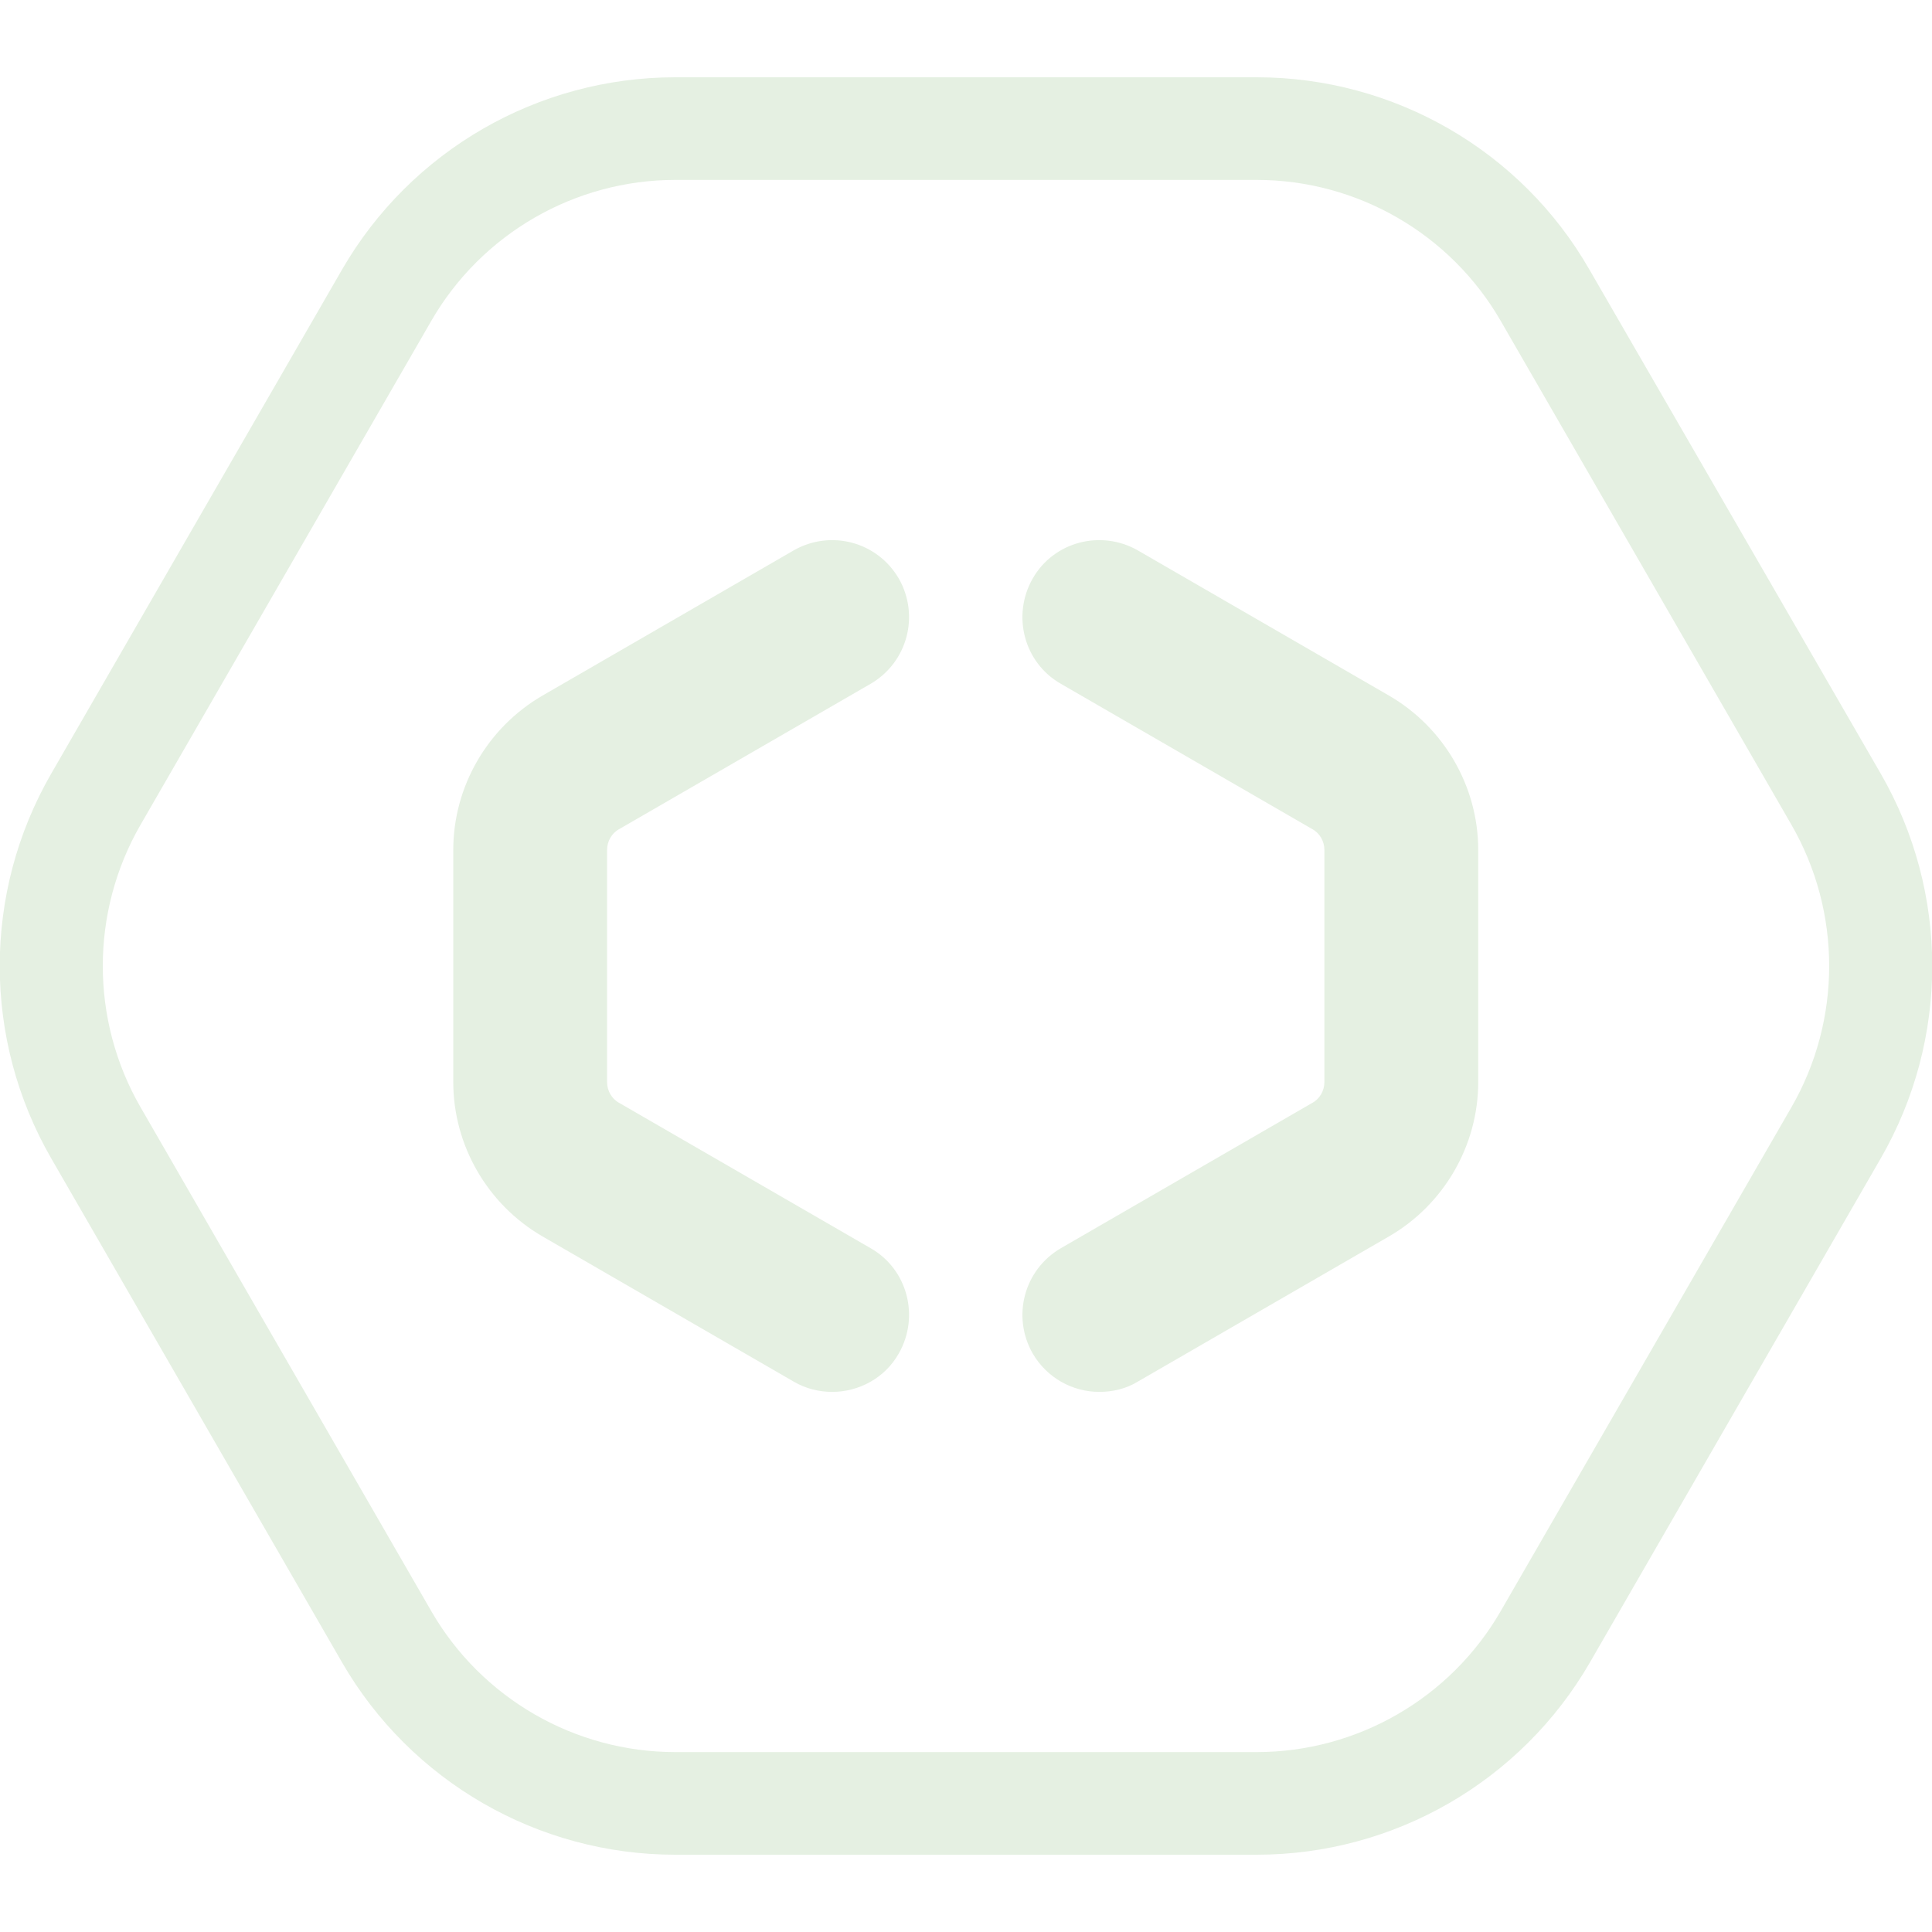
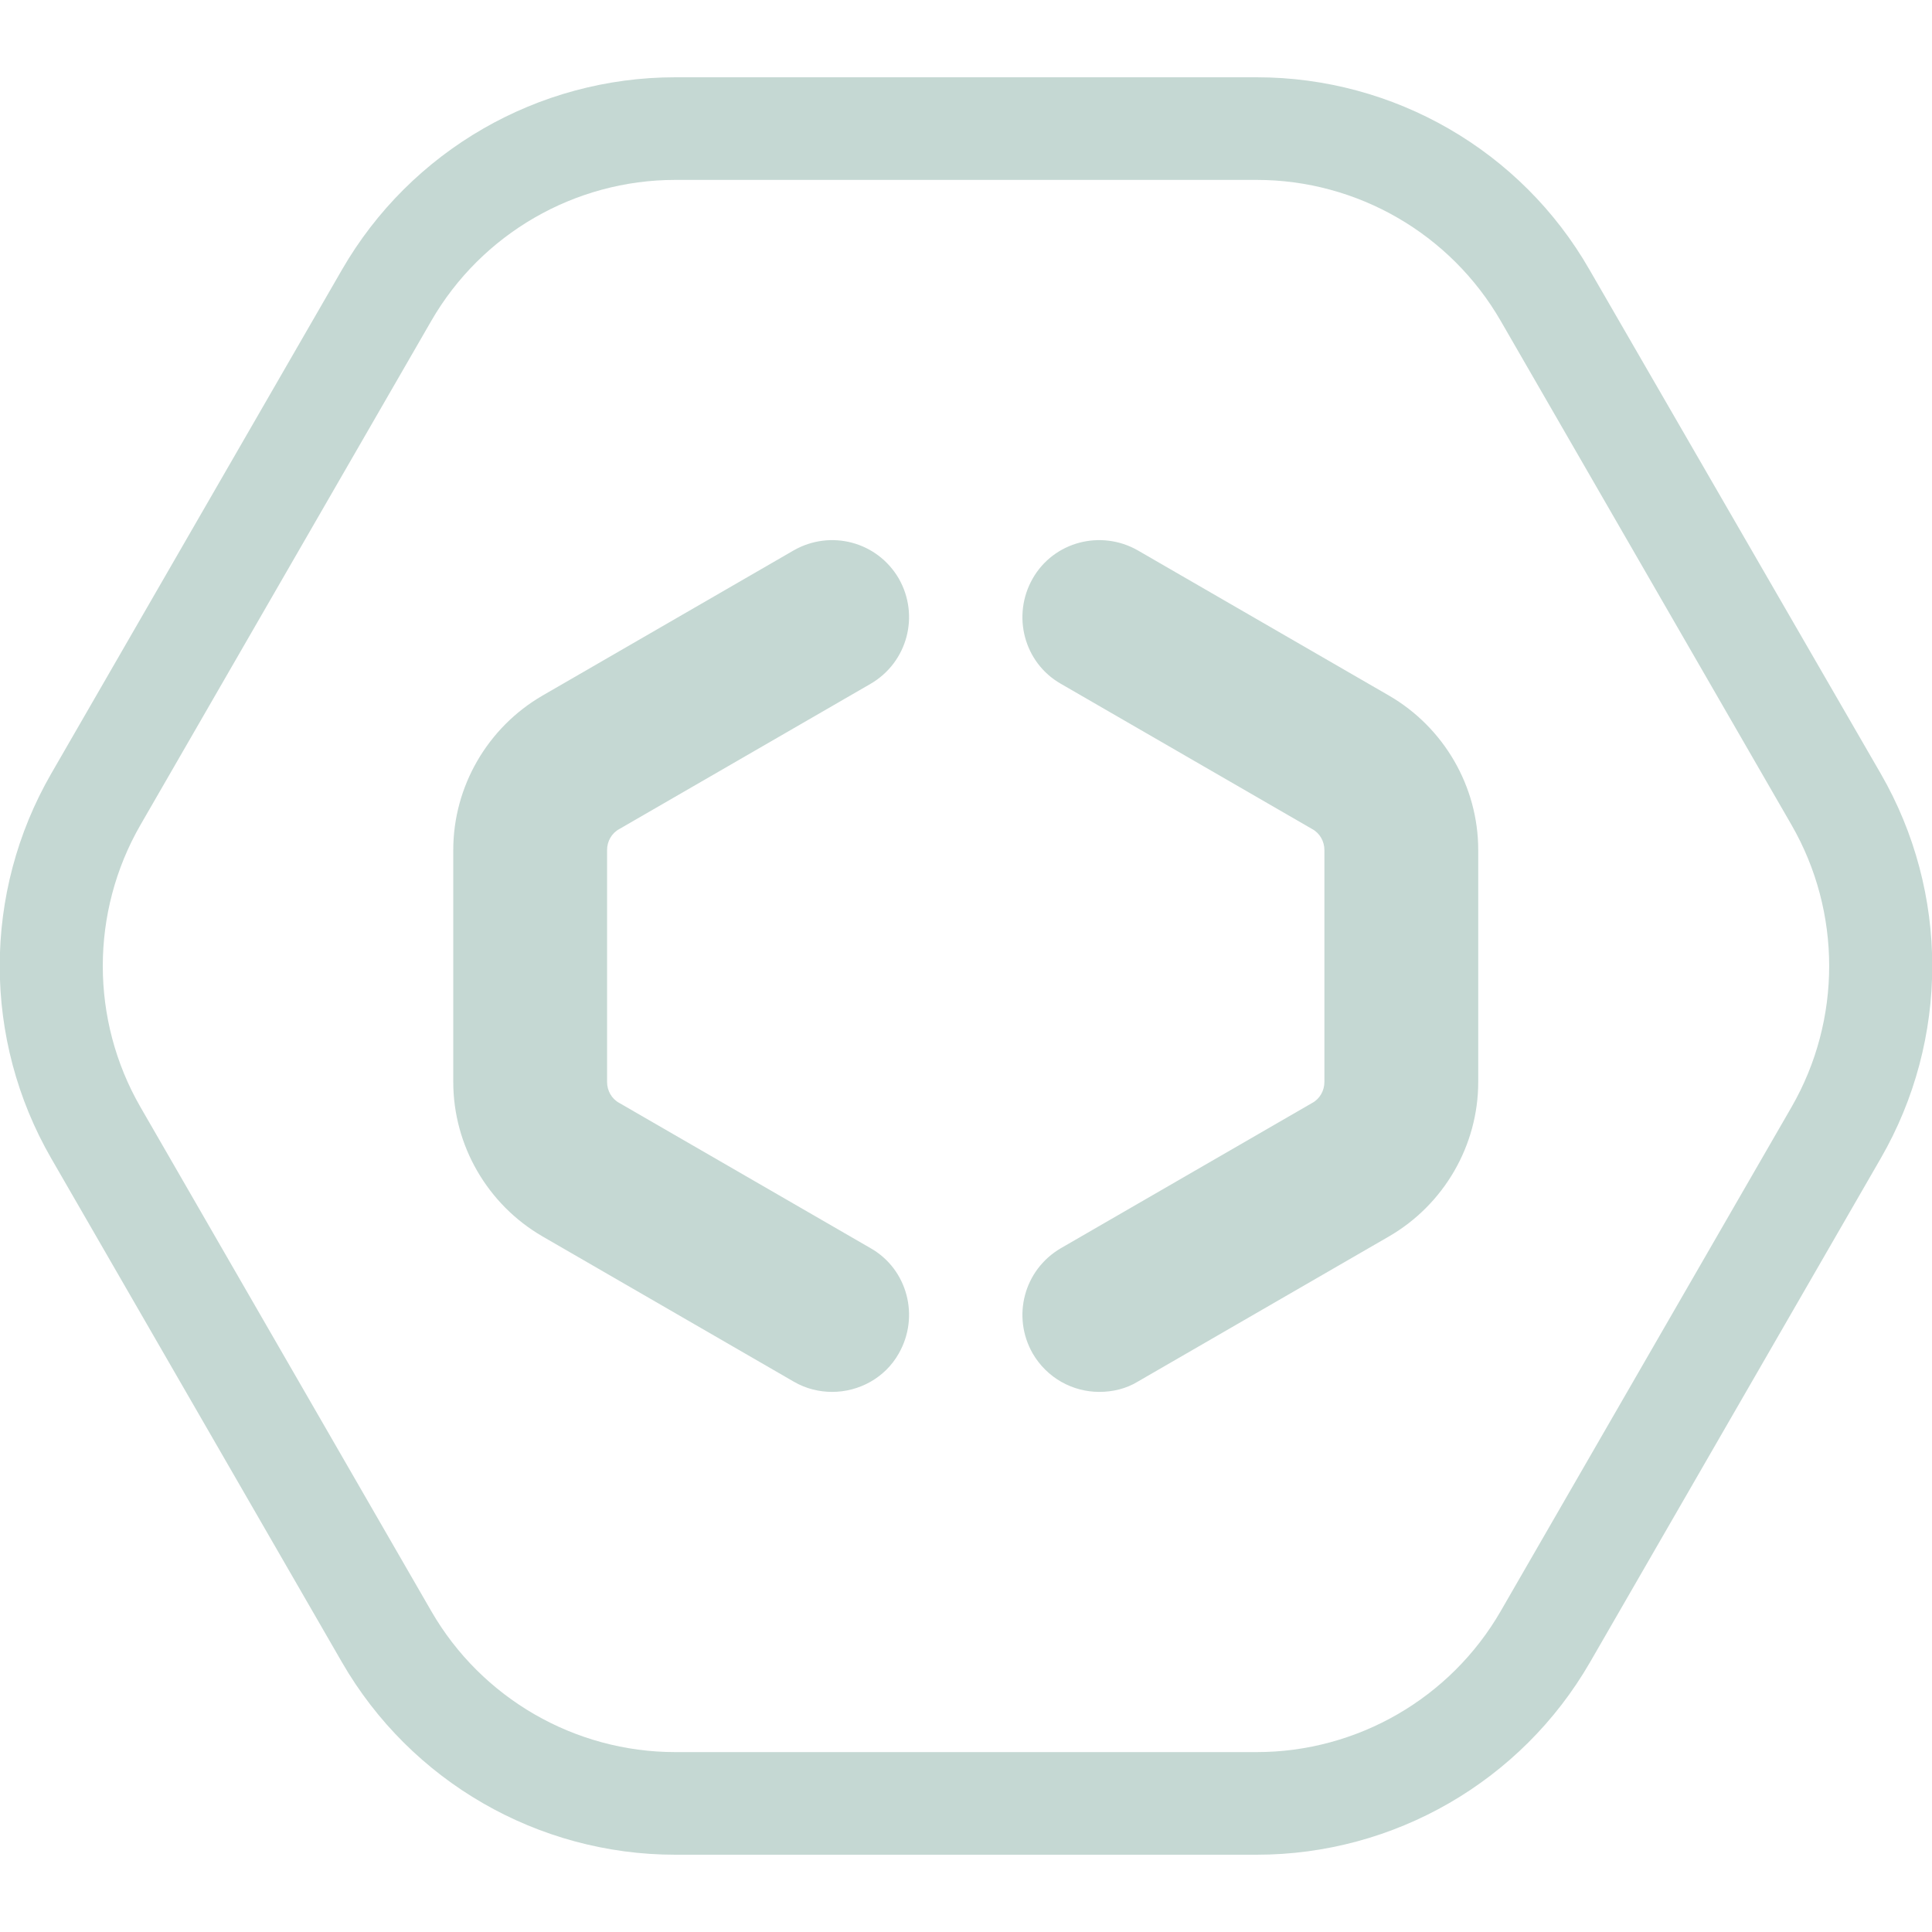
<svg xmlns="http://www.w3.org/2000/svg" width="100" height="100" viewBox="0 0 100 100" fill="none">
  <g clip-path="url(#clip0)">
-     <path d="M65.047 9.312C70.249 9.312 75.079 12.101 77.68 16.616L92.728 42.696C95.328 47.211 95.328 52.789 92.728 57.304L77.68 83.385C75.079 87.9 70.249 90.688 65.047 90.688H34.952C29.75 90.688 24.92 87.9 22.319 83.385L7.271 57.304C4.67 52.789 4.67 47.211 7.271 42.696L22.319 16.616C24.92 12.101 29.75 9.312 34.952 9.312H65.047ZM65.047 4H34.952C27.839 4 21.257 7.798 17.701 13.96L2.653 40.04C-0.903 46.202 -0.903 53.798 2.653 59.96L17.701 86.04C21.257 92.202 27.839 96 34.952 96H65.047C72.16 96 78.741 92.202 82.298 86.04L97.345 59.96C100.902 53.798 100.902 46.202 97.345 40.04L82.271 13.96C78.741 7.798 72.16 4 65.047 4Z" fill="#e5f0e2" />
-     <path d="M43.073 72.044C42.41 72.044 41.72 71.885 41.083 71.513L28.079 63.996C25.239 62.35 23.461 59.296 23.461 56.002V43.998C23.461 40.704 25.239 37.65 28.079 36.004L41.083 28.487C42.994 27.398 45.409 28.036 46.523 29.948C47.611 31.86 46.974 34.277 45.064 35.393L32.059 42.909C31.661 43.121 31.422 43.546 31.422 43.998V56.002C31.422 56.454 31.661 56.879 32.059 57.091L45.064 64.607C46.974 65.696 47.611 68.14 46.523 70.052C45.807 71.327 44.453 72.044 43.073 72.044Z" fill="#e5f0e2" />
-     <path d="M56.9 72.044C55.52 72.044 54.193 71.327 53.45 70.052C52.362 68.14 52.999 65.723 54.91 64.607L67.914 57.091C68.312 56.879 68.551 56.454 68.551 56.002V43.998C68.551 43.546 68.312 43.121 67.914 42.909L54.91 35.393C52.999 34.304 52.362 31.86 53.45 29.948C54.538 28.036 56.98 27.398 58.891 28.487L71.895 36.004C74.735 37.65 76.513 40.704 76.513 43.998V56.002C76.513 59.296 74.735 62.35 71.895 63.996L58.891 71.513C58.28 71.885 57.59 72.044 56.9 72.044Z" fill="#e5f0e2" />
+     <path d="M65.047 9.312C70.249 9.312 75.079 12.101 77.68 16.616L92.728 42.696C95.328 47.211 95.328 52.789 92.728 57.304L77.68 83.385C75.079 87.9 70.249 90.688 65.047 90.688H34.952C29.75 90.688 24.92 87.9 22.319 83.385L7.271 57.304C4.67 52.789 4.67 47.211 7.271 42.696L22.319 16.616C24.92 12.101 29.75 9.312 34.952 9.312H65.047ZM65.047 4H34.952C27.839 4 21.257 7.798 17.701 13.96L2.653 40.04C-0.903 46.202 -0.903 53.798 2.653 59.96L17.701 86.04C21.257 92.202 27.839 96 34.952 96H65.047C72.16 96 78.741 92.202 82.298 86.04L97.345 59.96C100.902 53.798 100.902 46.202 97.345 40.04L82.271 13.96C78.741 7.798 72.16 4 65.047 4Z" fill="#c5d8d3" />
+     <path d="M43.073 72.044C42.41 72.044 41.72 71.885 41.083 71.513L28.079 63.996C25.239 62.35 23.461 59.296 23.461 56.002V43.998C23.461 40.704 25.239 37.65 28.079 36.004L41.083 28.487C42.994 27.398 45.409 28.036 46.523 29.948C47.611 31.86 46.974 34.277 45.064 35.393L32.059 42.909C31.661 43.121 31.422 43.546 31.422 43.998V56.002C31.422 56.454 31.661 56.879 32.059 57.091L45.064 64.607C46.974 65.696 47.611 68.14 46.523 70.052C45.807 71.327 44.453 72.044 43.073 72.044Z" fill="#c5d8d3" />
+     <path d="M56.9 72.044C55.52 72.044 54.193 71.327 53.45 70.052C52.362 68.14 52.999 65.723 54.91 64.607L67.914 57.091C68.312 56.879 68.551 56.454 68.551 56.002V43.998C68.551 43.546 68.312 43.121 67.914 42.909L54.91 35.393C52.999 34.304 52.362 31.86 53.45 29.948C54.538 28.036 56.98 27.398 58.891 28.487L71.895 36.004C74.735 37.65 76.513 40.704 76.513 43.998V56.002C76.513 59.296 74.735 62.35 71.895 63.996L58.891 71.513C58.28 71.885 57.59 72.044 56.9 72.044Z" fill="#c5d8d3" />
  </g>
  <defs>
    <clipPath id="clip0">
-       <rect width="100" height="92" fill="#e5f0e2" transform="translate(0 4)" />
+       <rect width="100" height="92" fill="#c5d8d3" transform="translate(0 4)" />
    </clipPath>
  </defs>
</svg>
